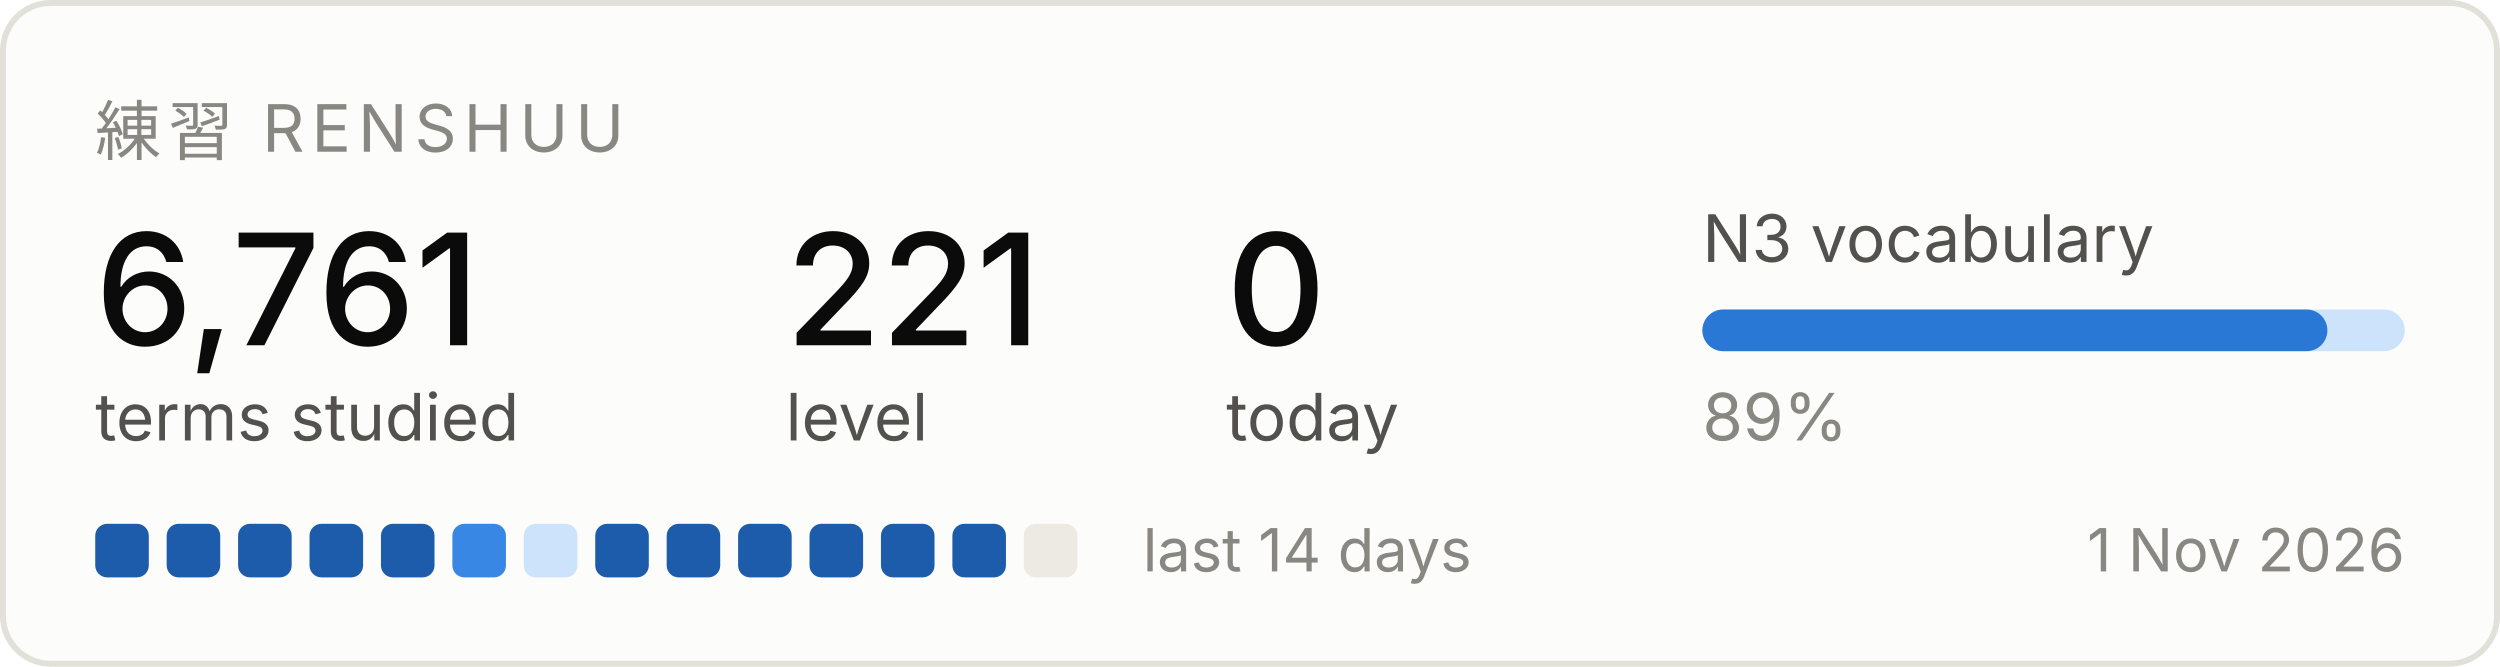
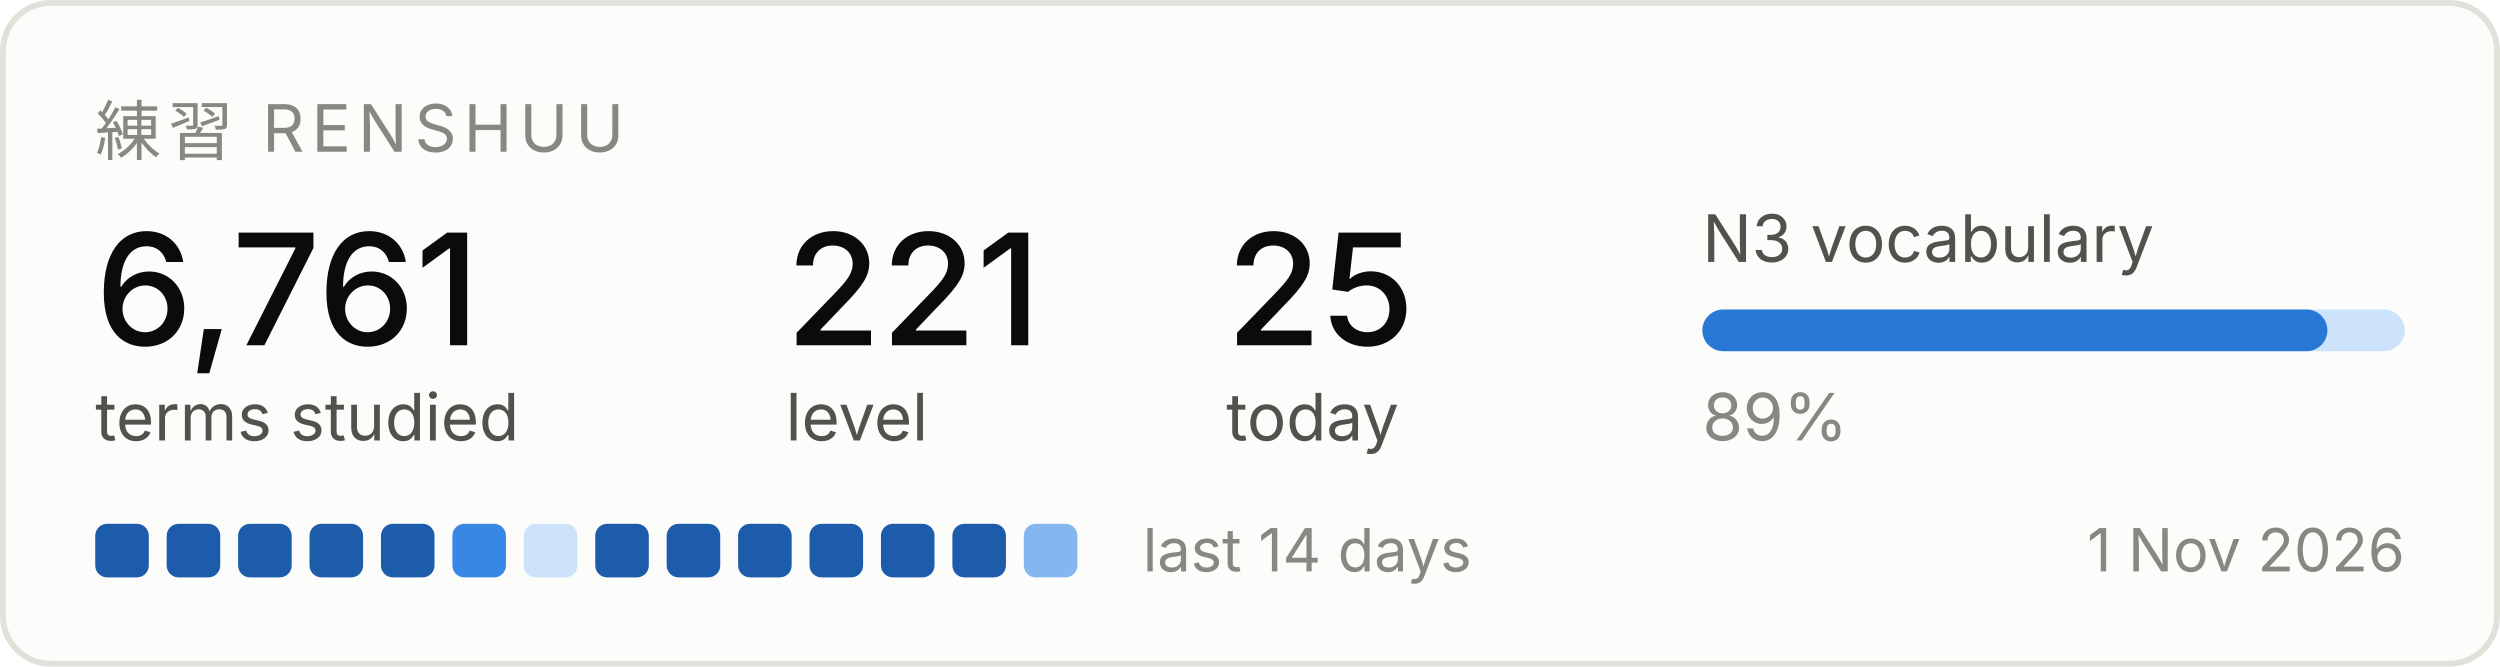
<svg xmlns="http://www.w3.org/2000/svg" width="420" height="112" viewBox="0 0 420 112" role="img" aria-label="Renshuu study progress">
  <rect x="0.5" y="0.5" width="419" height="111" rx="8" fill="#fcfcfb" stroke="#e1e0d9" />
  <text x="16" y="26" font-family="system-ui, -apple-system, Segoe UI, sans-serif" font-size="11" fill="#898781" letter-spacing="1.2">練習  RENSHUU</text>
  <text x="16" y="58" font-family="system-ui, -apple-system, Segoe UI, sans-serif" font-size="26" fill="#0b0b0b" font-weight="500">6,761</text>
  <text x="16" y="74" font-family="system-ui, -apple-system, Segoe UI, sans-serif" font-size="11" fill="#52514e">terms studied</text>
  <text x="132" y="58" font-family="system-ui, -apple-system, Segoe UI, sans-serif" font-size="26" fill="#0b0b0b" font-weight="500">221</text>
  <text x="132" y="74" font-family="system-ui, -apple-system, Segoe UI, sans-serif" font-size="11" fill="#52514e">level</text>
-   <text x="206" y="58" font-family="system-ui, -apple-system, Segoe UI, sans-serif" font-size="26" fill="#0b0b0b" font-weight="500">0</text>
+   <text x="206" y="58" font-family="system-ui, -apple-system, Segoe UI, sans-serif" font-size="26" fill="#0b0b0b" font-weight="500">25</text>
  <text x="206" y="74" font-family="system-ui, -apple-system, Segoe UI, sans-serif" font-size="11" fill="#52514e">today</text>
  <text x="286" y="44" font-family="system-ui, -apple-system, Segoe UI, sans-serif" font-size="11" fill="#52514e">N3 vocabulary</text>
  <rect x="286" y="52" width="118" height="7" rx="3.5" fill="#cde2fb" />
  <rect x="286" y="52" width="105" height="7" rx="3.5" fill="#2a78d6" />
  <text x="286" y="74" font-family="system-ui, -apple-system, Segoe UI, sans-serif" font-size="11" fill="#898781">89%</text>
  <rect x="16" y="88" width="9" height="9" rx="2" fill="#1c5cab" />
  <rect x="28" y="88" width="9" height="9" rx="2" fill="#1c5cab" />
  <rect x="40" y="88" width="9" height="9" rx="2" fill="#1c5cab" />
  <rect x="52" y="88" width="9" height="9" rx="2" fill="#1c5cab" />
  <rect x="64" y="88" width="9" height="9" rx="2" fill="#1c5cab" />
  <rect x="76" y="88" width="9" height="9" rx="2" fill="#3987e5" />
  <rect x="88" y="88" width="9" height="9" rx="2" fill="#cde2fb" />
  <rect x="100" y="88" width="9" height="9" rx="2" fill="#1c5cab" />
  <rect x="112" y="88" width="9" height="9" rx="2" fill="#1c5cab" />
  <rect x="124" y="88" width="9" height="9" rx="2" fill="#1c5cab" />
  <rect x="136" y="88" width="9" height="9" rx="2" fill="#1c5cab" />
  <rect x="148" y="88" width="9" height="9" rx="2" fill="#1c5cab" />
  <rect x="160" y="88" width="9" height="9" rx="2" fill="#1c5cab" />
-   <rect x="172" y="88" width="9" height="9" rx="2" fill="#eceae2" />
+   <rect x="172" y="88" width="9" height="9" rx="2" fill="#86b6ef" />
  <text x="192" y="96" font-family="system-ui, -apple-system, Segoe UI, sans-serif" font-size="10" fill="#898781">last 14 days</text>
  <text x="404" y="96" font-family="system-ui, -apple-system, Segoe UI, sans-serif" font-size="10" fill="#898781" text-anchor="end">1 Nov 2026</text>
</svg>
